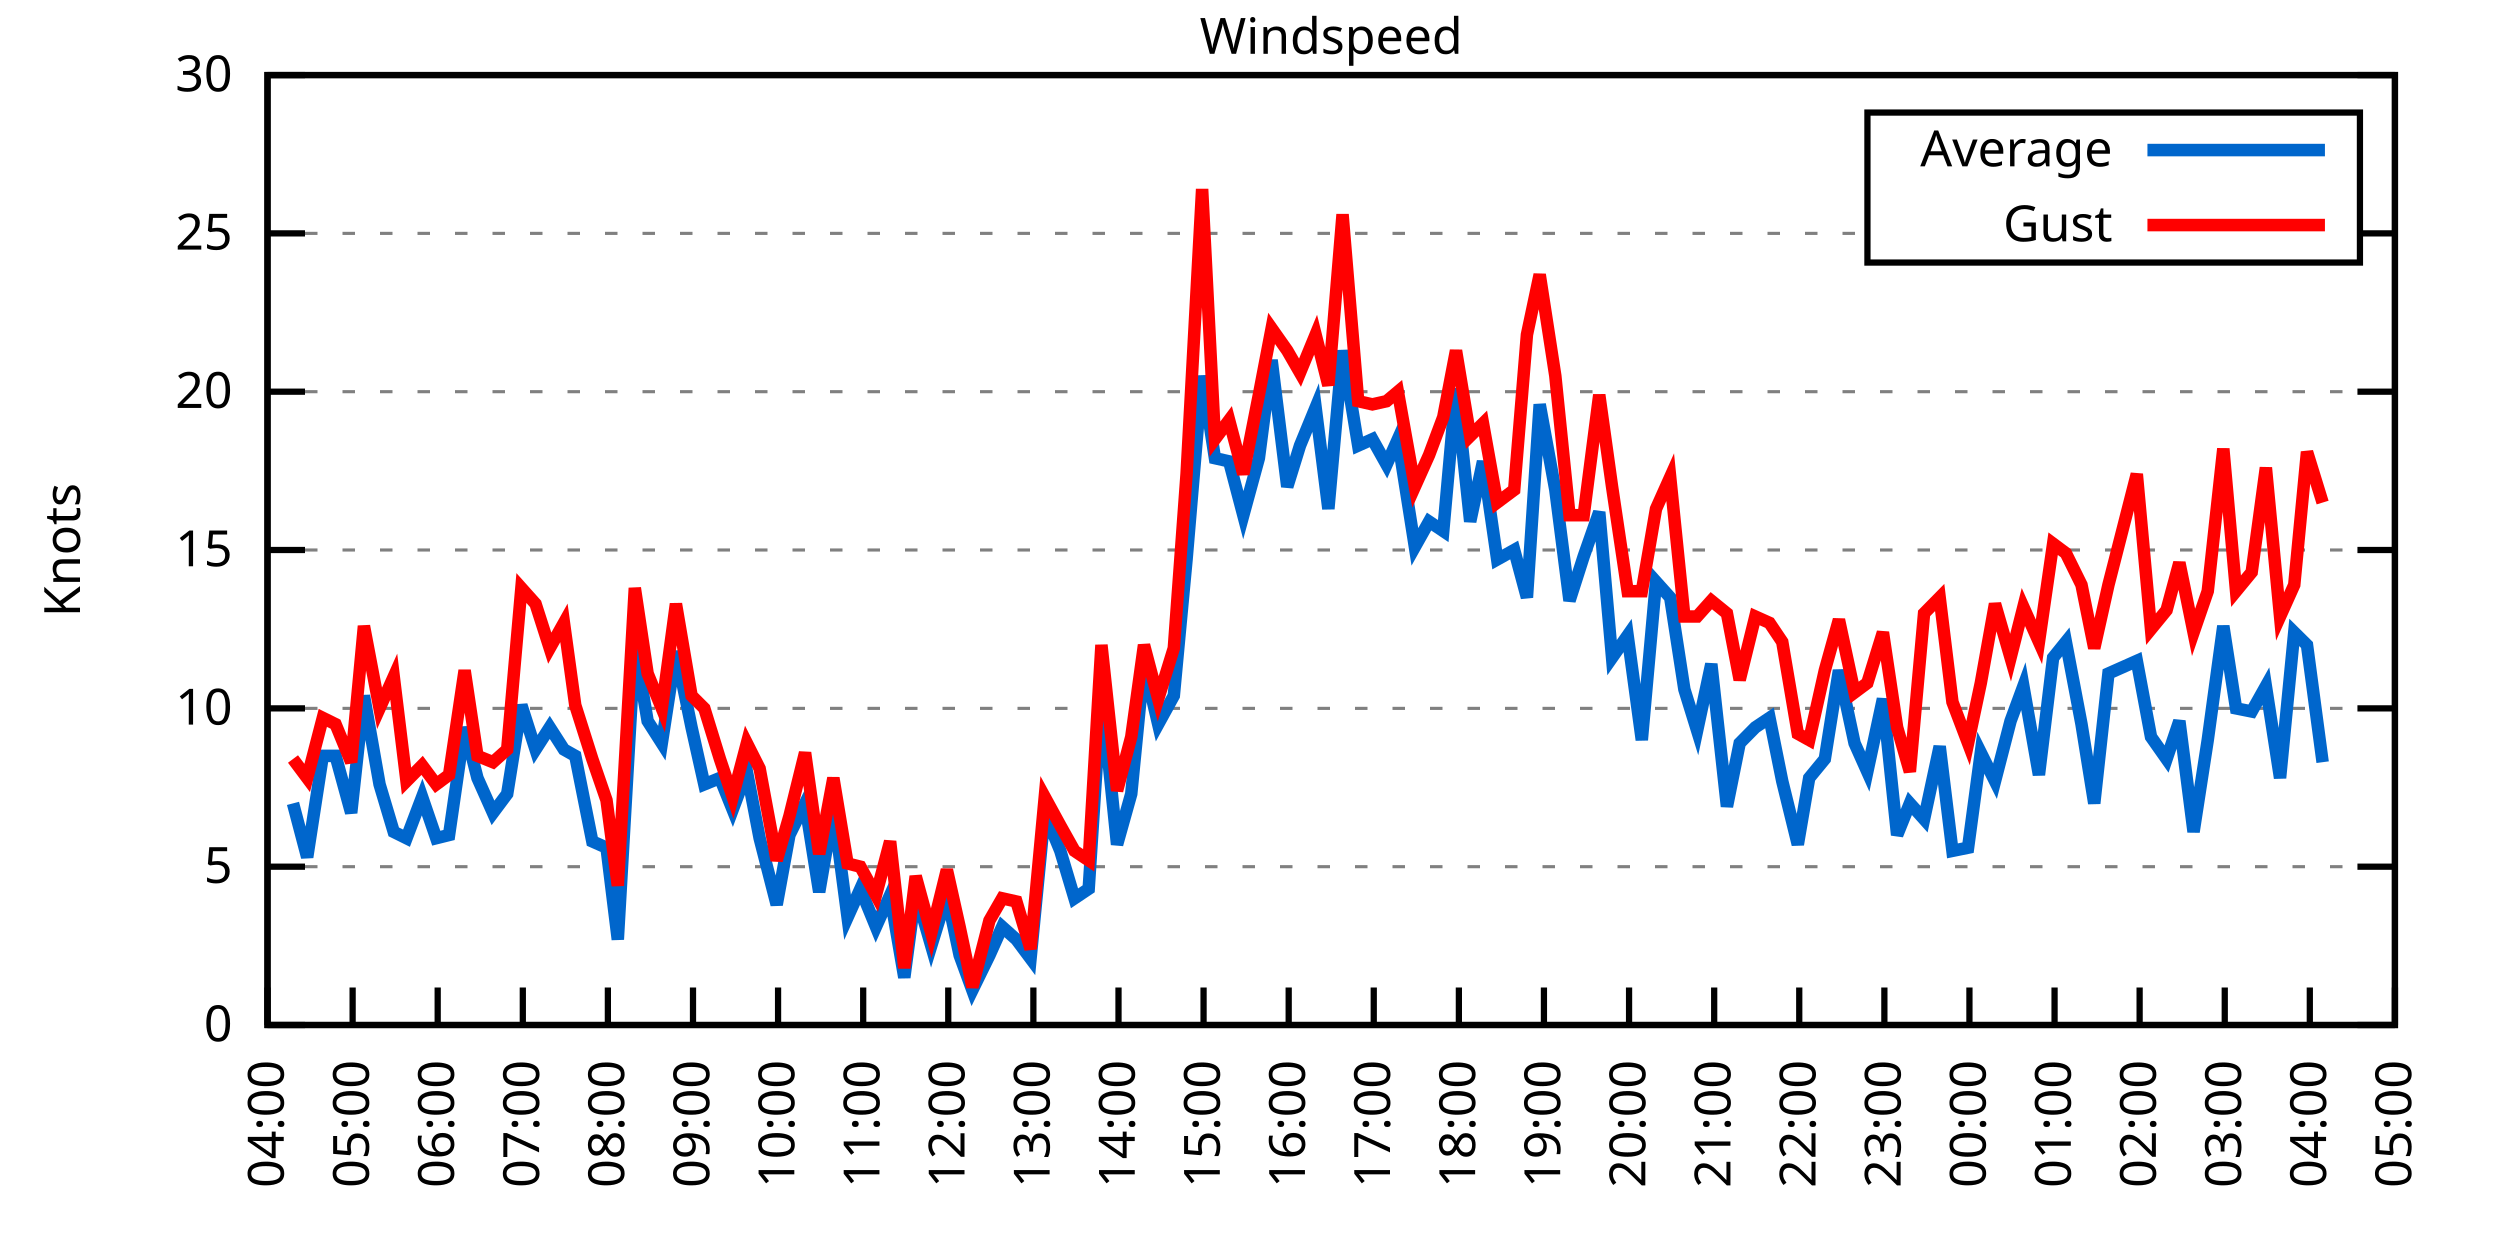
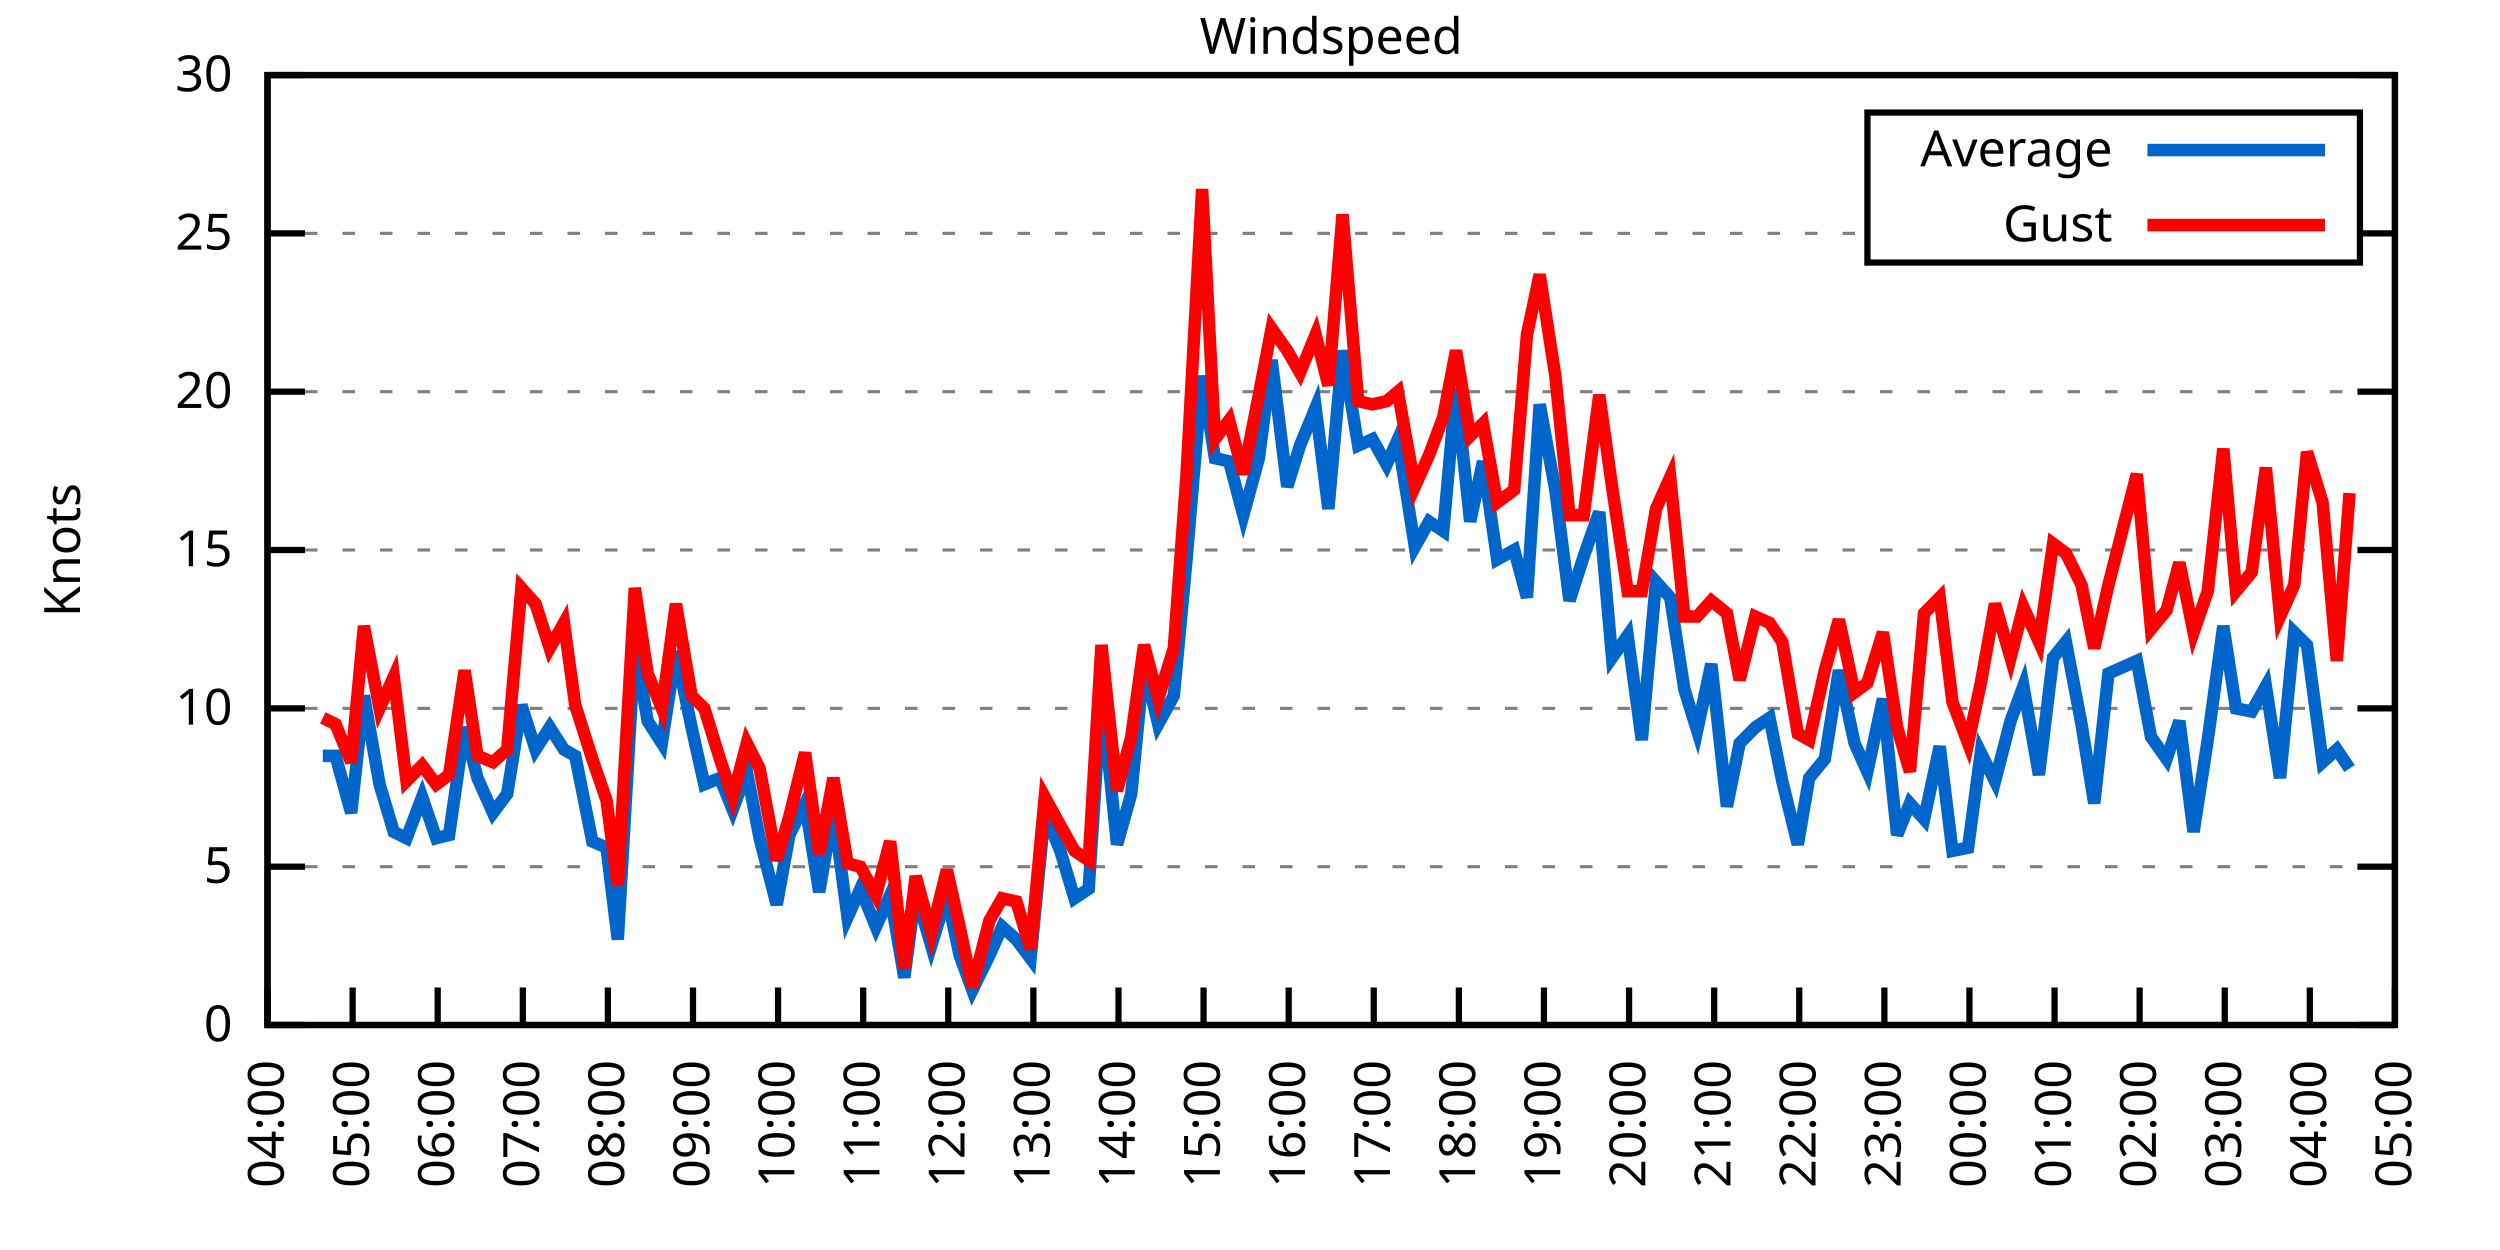
<svg xmlns="http://www.w3.org/2000/svg" xmlns:xlink="http://www.w3.org/1999/xlink" width="400" height="200" viewBox="0 0 400 200">
  <g id="gnuplot_canvas">
    <rect x="0" y="0" width="400" height="200" fill="none" />
    <defs>
      <circle id="gpDot" r="0.5" stroke-width="0.5" stroke="currentColor" />
      <path id="gpPt0" stroke-width="0.333" stroke="currentColor" d="M-1,0 h2 M0,-1 v2" />
      <path id="gpPt1" stroke-width="0.333" stroke="currentColor" d="M-1,-1 L1,1 M1,-1 L-1,1" />
      <path id="gpPt2" stroke-width="0.333" stroke="currentColor" d="M-1,0 L1,0 M0,-1 L0,1 M-1,-1 L1,1 M-1,1 L1,-1" />
      <rect id="gpPt3" stroke-width="0.333" stroke="currentColor" x="-1" y="-1" width="2" height="2" />
      <rect id="gpPt4" stroke-width="0.333" stroke="currentColor" fill="currentColor" x="-1" y="-1" width="2" height="2" />
      <circle id="gpPt5" stroke-width="0.333" stroke="currentColor" cx="0" cy="0" r="1" />
      <use xlink:href="#gpPt5" id="gpPt6" fill="currentColor" stroke="none" />
      <path id="gpPt7" stroke-width="0.333" stroke="currentColor" d="M0,-1.33 L-1.33,0.67 L1.33,0.67 z" />
      <use xlink:href="#gpPt7" id="gpPt8" fill="currentColor" stroke="none" />
      <use xlink:href="#gpPt7" id="gpPt9" stroke="currentColor" transform="rotate(180)" />
      <use xlink:href="#gpPt9" id="gpPt10" fill="currentColor" stroke="none" />
      <use xlink:href="#gpPt3" id="gpPt11" stroke="currentColor" transform="rotate(45)" />
      <use xlink:href="#gpPt11" id="gpPt12" fill="currentColor" stroke="none" />
      <path id="gpPt13" stroke-width="0.333" stroke="currentColor" d="M0,1.330 L1.265,0.411 L0.782,-1.067 L-0.782,-1.076 L-1.265,0.411 z" />
      <use xlink:href="#gpPt13" id="gpPt14" fill="currentColor" stroke="none" />
      <filter id="textbox" filterUnits="objectBoundingBox" x="0" y="0" height="1" width="1">
        <feFlood flood-color="white" flood-opacity="1" result="bgnd" />
        <feComposite in="SourceGraphic" in2="bgnd" operator="atop" />
      </filter>
      <filter id="greybox" filterUnits="objectBoundingBox" x="0" y="0" height="1" width="1">
        <feFlood flood-color="lightgrey" flood-opacity="1" result="grey" />
        <feComposite in="SourceGraphic" in2="grey" operator="atop" />
      </filter>
    </defs>
    <g fill="none" color="white" stroke="currentColor" stroke-width="1.00" stroke-linecap="butt" stroke-linejoin="miter">
</g>
    <g fill="none" color="black" stroke="currentColor" stroke-width="1.00" stroke-linecap="butt" stroke-linejoin="miter">
      <g stroke="none" shape-rendering="crispEdges">
        <polygon fill="rgb(255, 255, 255)" points="42.80,164.00 383.18,164.00 383.18,12.02 42.80,12.02 " />
      </g>
    </g>
    <g fill="none" color="black" stroke="currentColor" stroke-width="1.00" stroke-linecap="butt" stroke-linejoin="miter">
</g>
    <g fill="none" color="black" stroke="black" stroke-width="0.50" stroke-linecap="butt" stroke-linejoin="miter">
</g>
    <g fill="none" color="gray" stroke="currentColor" stroke-width="0.50" stroke-linecap="butt" stroke-linejoin="miter">
      <path stroke="gray" stroke-dasharray="2,4" class="gridline" d="M42.80,164.00 L383.19,164.00  " />
    </g>
    <g fill="none" color="gray" stroke="gray" stroke-width="1.00" stroke-linecap="butt" stroke-linejoin="miter">
</g>
    <g fill="none" color="black" stroke="currentColor" stroke-width="1.00" stroke-linecap="butt" stroke-linejoin="miter">
      <path stroke="black" d="M42.80,164.00 L48.80,164.00 M383.19,164.00 L377.19,164.00  " />
      <g transform="translate(37.20,166.60)" stroke="none" fill="black" font-family="Sans" font-size="8.00" text-anchor="end">
        <text>
          <tspan font-family="Sans"> 0</tspan>
        </text>
      </g>
    </g>
    <g fill="none" color="black" stroke="currentColor" stroke-width="1.00" stroke-linecap="butt" stroke-linejoin="miter">
</g>
    <g fill="none" color="black" stroke="black" stroke-width="0.50" stroke-linecap="butt" stroke-linejoin="miter">
</g>
    <g fill="none" color="gray" stroke="currentColor" stroke-width="0.50" stroke-linecap="butt" stroke-linejoin="miter">
      <path stroke="gray" stroke-dasharray="2,4" class="gridline" d="M42.80,138.67 L383.19,138.67  " />
    </g>
    <g fill="none" color="gray" stroke="gray" stroke-width="1.00" stroke-linecap="butt" stroke-linejoin="miter">
</g>
    <g fill="none" color="black" stroke="currentColor" stroke-width="1.00" stroke-linecap="butt" stroke-linejoin="miter">
      <path stroke="black" d="M42.80,138.67 L48.80,138.67 M383.19,138.67 L377.19,138.67  " />
      <g transform="translate(37.20,141.27)" stroke="none" fill="black" font-family="Sans" font-size="8.00" text-anchor="end">
        <text>
          <tspan font-family="Sans"> 5</tspan>
        </text>
      </g>
    </g>
    <g fill="none" color="black" stroke="currentColor" stroke-width="1.00" stroke-linecap="butt" stroke-linejoin="miter">
</g>
    <g fill="none" color="black" stroke="black" stroke-width="0.50" stroke-linecap="butt" stroke-linejoin="miter">
</g>
    <g fill="none" color="gray" stroke="currentColor" stroke-width="0.50" stroke-linecap="butt" stroke-linejoin="miter">
      <path stroke="gray" stroke-dasharray="2,4" class="gridline" d="M42.80,113.34 L383.19,113.34  " />
    </g>
    <g fill="none" color="gray" stroke="gray" stroke-width="1.00" stroke-linecap="butt" stroke-linejoin="miter">
</g>
    <g fill="none" color="black" stroke="currentColor" stroke-width="1.00" stroke-linecap="butt" stroke-linejoin="miter">
      <path stroke="black" d="M42.80,113.34 L48.80,113.34 M383.19,113.34 L377.19,113.34  " />
      <g transform="translate(37.20,115.94)" stroke="none" fill="black" font-family="Sans" font-size="8.00" text-anchor="end">
        <text>
          <tspan font-family="Sans"> 10</tspan>
        </text>
      </g>
    </g>
    <g fill="none" color="black" stroke="currentColor" stroke-width="1.00" stroke-linecap="butt" stroke-linejoin="miter">
</g>
    <g fill="none" color="black" stroke="black" stroke-width="0.50" stroke-linecap="butt" stroke-linejoin="miter">
</g>
    <g fill="none" color="gray" stroke="currentColor" stroke-width="0.50" stroke-linecap="butt" stroke-linejoin="miter">
      <path stroke="gray" stroke-dasharray="2,4" class="gridline" d="M42.80,88.00 L383.19,88.00  " />
    </g>
    <g fill="none" color="gray" stroke="gray" stroke-width="1.00" stroke-linecap="butt" stroke-linejoin="miter">
</g>
    <g fill="none" color="black" stroke="currentColor" stroke-width="1.00" stroke-linecap="butt" stroke-linejoin="miter">
      <path stroke="black" d="M42.80,88.00 L48.80,88.00 M383.19,88.00 L377.19,88.00  " />
      <g transform="translate(37.20,90.60)" stroke="none" fill="black" font-family="Sans" font-size="8.00" text-anchor="end">
        <text>
          <tspan font-family="Sans"> 15</tspan>
        </text>
      </g>
    </g>
    <g fill="none" color="black" stroke="currentColor" stroke-width="1.00" stroke-linecap="butt" stroke-linejoin="miter">
</g>
    <g fill="none" color="black" stroke="black" stroke-width="0.50" stroke-linecap="butt" stroke-linejoin="miter">
</g>
    <g fill="none" color="gray" stroke="currentColor" stroke-width="0.50" stroke-linecap="butt" stroke-linejoin="miter">
      <path stroke="gray" stroke-dasharray="2,4" class="gridline" d="M42.80,62.67 L383.19,62.67  " />
    </g>
    <g fill="none" color="gray" stroke="gray" stroke-width="1.00" stroke-linecap="butt" stroke-linejoin="miter">
</g>
    <g fill="none" color="black" stroke="currentColor" stroke-width="1.00" stroke-linecap="butt" stroke-linejoin="miter">
      <path stroke="black" d="M42.80,62.67 L48.80,62.67 M383.19,62.67 L377.19,62.67  " />
      <g transform="translate(37.20,65.27)" stroke="none" fill="black" font-family="Sans" font-size="8.00" text-anchor="end">
        <text>
          <tspan font-family="Sans"> 20</tspan>
        </text>
      </g>
    </g>
    <g fill="none" color="black" stroke="currentColor" stroke-width="1.00" stroke-linecap="butt" stroke-linejoin="miter">
</g>
    <g fill="none" color="black" stroke="black" stroke-width="0.50" stroke-linecap="butt" stroke-linejoin="miter">
</g>
    <g fill="none" color="gray" stroke="currentColor" stroke-width="0.50" stroke-linecap="butt" stroke-linejoin="miter">
      <path stroke="gray" stroke-dasharray="2,4" class="gridline" d="M42.80,37.34 L298.79,37.34 M377.59,37.34 L383.19,37.34  " />
    </g>
    <g fill="none" color="gray" stroke="gray" stroke-width="1.00" stroke-linecap="butt" stroke-linejoin="miter">
</g>
    <g fill="none" color="black" stroke="currentColor" stroke-width="1.00" stroke-linecap="butt" stroke-linejoin="miter">
      <path stroke="black" d="M42.80,37.34 L48.80,37.34 M383.19,37.34 L377.19,37.34  " />
      <g transform="translate(37.20,39.94)" stroke="none" fill="black" font-family="Sans" font-size="8.00" text-anchor="end">
        <text>
          <tspan font-family="Sans"> 25</tspan>
        </text>
      </g>
    </g>
    <g fill="none" color="black" stroke="currentColor" stroke-width="1.00" stroke-linecap="butt" stroke-linejoin="miter">
</g>
    <g fill="none" color="black" stroke="black" stroke-width="0.50" stroke-linecap="butt" stroke-linejoin="miter">
</g>
    <g fill="none" color="gray" stroke="currentColor" stroke-width="0.50" stroke-linecap="butt" stroke-linejoin="miter">
      <path stroke="gray" stroke-dasharray="2,4" class="gridline" d="M42.80,12.01 L383.19,12.01  " />
    </g>
    <g fill="none" color="gray" stroke="gray" stroke-width="1.00" stroke-linecap="butt" stroke-linejoin="miter">
</g>
    <g fill="none" color="black" stroke="currentColor" stroke-width="1.00" stroke-linecap="butt" stroke-linejoin="miter">
      <path stroke="black" d="M42.80,12.01 L48.80,12.01 M383.19,12.01 L377.19,12.01  " />
      <g transform="translate(37.20,14.61)" stroke="none" fill="black" font-family="Sans" font-size="8.00" text-anchor="end">
        <text>
          <tspan font-family="Sans"> 30</tspan>
        </text>
      </g>
    </g>
    <g fill="none" color="black" stroke="currentColor" stroke-width="1.00" stroke-linecap="butt" stroke-linejoin="miter">
      <path stroke="black" d="M42.80,164.00 L42.80,158.00  " />
      <g transform="translate(45.40,169.60) rotate(270.00)" stroke="none" fill="black" font-family="Sans" font-size="8.00" text-anchor="end">
        <text>
          <tspan font-family="Sans">04:00</tspan>
        </text>
      </g>
    </g>
    <g fill="none" color="black" stroke="currentColor" stroke-width="1.00" stroke-linecap="butt" stroke-linejoin="miter">
      <path stroke="black" d="M56.42,164.00 L56.42,158.00  " />
      <g transform="translate(59.02,169.60) rotate(270.00)" stroke="none" fill="black" font-family="Sans" font-size="8.00" text-anchor="end">
        <text>
          <tspan font-family="Sans">05:00</tspan>
        </text>
      </g>
    </g>
    <g fill="none" color="black" stroke="currentColor" stroke-width="1.00" stroke-linecap="butt" stroke-linejoin="miter">
      <path stroke="black" d="M70.03,164.00 L70.03,158.00  " />
      <g transform="translate(72.63,169.60) rotate(270.00)" stroke="none" fill="black" font-family="Sans" font-size="8.00" text-anchor="end">
        <text>
          <tspan font-family="Sans">06:00</tspan>
        </text>
      </g>
    </g>
    <g fill="none" color="black" stroke="currentColor" stroke-width="1.00" stroke-linecap="butt" stroke-linejoin="miter">
      <path stroke="black" d="M83.65,164.00 L83.65,158.00  " />
      <g transform="translate(86.25,169.60) rotate(270.00)" stroke="none" fill="black" font-family="Sans" font-size="8.00" text-anchor="end">
        <text>
          <tspan font-family="Sans">07:00</tspan>
        </text>
      </g>
    </g>
    <g fill="none" color="black" stroke="currentColor" stroke-width="1.00" stroke-linecap="butt" stroke-linejoin="miter">
      <path stroke="black" d="M97.26,164.00 L97.26,158.00  " />
      <g transform="translate(99.86,169.60) rotate(270.00)" stroke="none" fill="black" font-family="Sans" font-size="8.00" text-anchor="end">
        <text>
          <tspan font-family="Sans">08:00</tspan>
        </text>
      </g>
    </g>
    <g fill="none" color="black" stroke="currentColor" stroke-width="1.00" stroke-linecap="butt" stroke-linejoin="miter">
      <path stroke="black" d="M110.88,164.00 L110.88,158.00  " />
      <g transform="translate(113.48,169.60) rotate(270.00)" stroke="none" fill="black" font-family="Sans" font-size="8.00" text-anchor="end">
        <text>
          <tspan font-family="Sans">09:00</tspan>
        </text>
      </g>
    </g>
    <g fill="none" color="black" stroke="currentColor" stroke-width="1.00" stroke-linecap="butt" stroke-linejoin="miter">
      <path stroke="black" d="M124.49,164.00 L124.49,158.00  " />
      <g transform="translate(127.09,169.60) rotate(270.00)" stroke="none" fill="black" font-family="Sans" font-size="8.00" text-anchor="end">
        <text>
          <tspan font-family="Sans">10:00</tspan>
        </text>
      </g>
    </g>
    <g fill="none" color="black" stroke="currentColor" stroke-width="1.00" stroke-linecap="butt" stroke-linejoin="miter">
      <path stroke="black" d="M138.11,164.00 L138.11,158.00  " />
      <g transform="translate(140.71,169.60) rotate(270.00)" stroke="none" fill="black" font-family="Sans" font-size="8.00" text-anchor="end">
        <text>
          <tspan font-family="Sans">11:00</tspan>
        </text>
      </g>
    </g>
    <g fill="none" color="black" stroke="currentColor" stroke-width="1.00" stroke-linecap="butt" stroke-linejoin="miter">
      <path stroke="black" d="M151.72,164.00 L151.72,158.00  " />
      <g transform="translate(154.32,169.60) rotate(270.00)" stroke="none" fill="black" font-family="Sans" font-size="8.00" text-anchor="end">
        <text>
          <tspan font-family="Sans">12:00</tspan>
        </text>
      </g>
    </g>
    <g fill="none" color="black" stroke="currentColor" stroke-width="1.00" stroke-linecap="butt" stroke-linejoin="miter">
      <path stroke="black" d="M165.34,164.00 L165.34,158.00  " />
      <g transform="translate(167.94,169.60) rotate(270.00)" stroke="none" fill="black" font-family="Sans" font-size="8.00" text-anchor="end">
        <text>
          <tspan font-family="Sans">13:00</tspan>
        </text>
      </g>
    </g>
    <g fill="none" color="black" stroke="currentColor" stroke-width="1.00" stroke-linecap="butt" stroke-linejoin="miter">
      <path stroke="black" d="M178.96,164.00 L178.96,158.00  " />
      <g transform="translate(181.56,169.60) rotate(270.00)" stroke="none" fill="black" font-family="Sans" font-size="8.00" text-anchor="end">
        <text>
          <tspan font-family="Sans">14:00</tspan>
        </text>
      </g>
    </g>
    <g fill="none" color="black" stroke="currentColor" stroke-width="1.00" stroke-linecap="butt" stroke-linejoin="miter">
      <path stroke="black" d="M192.57,164.00 L192.57,158.00  " />
      <g transform="translate(195.17,169.60) rotate(270.00)" stroke="none" fill="black" font-family="Sans" font-size="8.00" text-anchor="end">
        <text>
          <tspan font-family="Sans">15:00</tspan>
        </text>
      </g>
    </g>
    <g fill="none" color="black" stroke="currentColor" stroke-width="1.00" stroke-linecap="butt" stroke-linejoin="miter">
      <path stroke="black" d="M206.19,164.00 L206.19,158.00  " />
      <g transform="translate(208.79,169.60) rotate(270.00)" stroke="none" fill="black" font-family="Sans" font-size="8.00" text-anchor="end">
        <text>
          <tspan font-family="Sans">16:00</tspan>
        </text>
      </g>
    </g>
    <g fill="none" color="black" stroke="currentColor" stroke-width="1.00" stroke-linecap="butt" stroke-linejoin="miter">
      <path stroke="black" d="M219.80,164.00 L219.80,158.00  " />
      <g transform="translate(222.40,169.60) rotate(270.00)" stroke="none" fill="black" font-family="Sans" font-size="8.00" text-anchor="end">
        <text>
          <tspan font-family="Sans">17:00</tspan>
        </text>
      </g>
    </g>
    <g fill="none" color="black" stroke="currentColor" stroke-width="1.00" stroke-linecap="butt" stroke-linejoin="miter">
      <path stroke="black" d="M233.42,164.00 L233.42,158.00  " />
      <g transform="translate(236.02,169.60) rotate(270.00)" stroke="none" fill="black" font-family="Sans" font-size="8.00" text-anchor="end">
        <text>
          <tspan font-family="Sans">18:00</tspan>
        </text>
      </g>
    </g>
    <g fill="none" color="black" stroke="currentColor" stroke-width="1.00" stroke-linecap="butt" stroke-linejoin="miter">
      <path stroke="black" d="M247.03,164.00 L247.03,158.00  " />
      <g transform="translate(249.63,169.60) rotate(270.00)" stroke="none" fill="black" font-family="Sans" font-size="8.00" text-anchor="end">
        <text>
          <tspan font-family="Sans">19:00</tspan>
        </text>
      </g>
    </g>
    <g fill="none" color="black" stroke="currentColor" stroke-width="1.00" stroke-linecap="butt" stroke-linejoin="miter">
      <path stroke="black" d="M260.65,164.00 L260.65,158.00  " />
      <g transform="translate(263.25,169.60) rotate(270.00)" stroke="none" fill="black" font-family="Sans" font-size="8.00" text-anchor="end">
        <text>
          <tspan font-family="Sans">20:00</tspan>
        </text>
      </g>
    </g>
    <g fill="none" color="black" stroke="currentColor" stroke-width="1.00" stroke-linecap="butt" stroke-linejoin="miter">
      <path stroke="black" d="M274.27,164.00 L274.27,158.00  " />
      <g transform="translate(276.87,169.60) rotate(270.00)" stroke="none" fill="black" font-family="Sans" font-size="8.00" text-anchor="end">
        <text>
          <tspan font-family="Sans">21:00</tspan>
        </text>
      </g>
    </g>
    <g fill="none" color="black" stroke="currentColor" stroke-width="1.00" stroke-linecap="butt" stroke-linejoin="miter">
      <path stroke="black" d="M287.88,164.00 L287.88,158.00  " />
      <g transform="translate(290.48,169.60) rotate(270.00)" stroke="none" fill="black" font-family="Sans" font-size="8.00" text-anchor="end">
        <text>
          <tspan font-family="Sans">22:00</tspan>
        </text>
      </g>
    </g>
    <g fill="none" color="black" stroke="currentColor" stroke-width="1.00" stroke-linecap="butt" stroke-linejoin="miter">
      <path stroke="black" d="M301.50,164.00 L301.50,158.00  " />
      <g transform="translate(304.10,169.60) rotate(270.00)" stroke="none" fill="black" font-family="Sans" font-size="8.00" text-anchor="end">
        <text>
          <tspan font-family="Sans">23:00</tspan>
        </text>
      </g>
    </g>
    <g fill="none" color="black" stroke="currentColor" stroke-width="1.00" stroke-linecap="butt" stroke-linejoin="miter">
      <path stroke="black" d="M315.11,164.00 L315.11,158.00  " />
      <g transform="translate(317.71,169.60) rotate(270.00)" stroke="none" fill="black" font-family="Sans" font-size="8.00" text-anchor="end">
        <text>
          <tspan font-family="Sans">00:00</tspan>
        </text>
      </g>
    </g>
    <g fill="none" color="black" stroke="currentColor" stroke-width="1.00" stroke-linecap="butt" stroke-linejoin="miter">
      <path stroke="black" d="M328.73,164.00 L328.73,158.00  " />
      <g transform="translate(331.33,169.60) rotate(270.00)" stroke="none" fill="black" font-family="Sans" font-size="8.00" text-anchor="end">
        <text>
          <tspan font-family="Sans">01:00</tspan>
        </text>
      </g>
    </g>
    <g fill="none" color="black" stroke="currentColor" stroke-width="1.00" stroke-linecap="butt" stroke-linejoin="miter">
      <path stroke="black" d="M342.34,164.00 L342.34,158.00  " />
      <g transform="translate(344.94,169.60) rotate(270.00)" stroke="none" fill="black" font-family="Sans" font-size="8.00" text-anchor="end">
        <text>
          <tspan font-family="Sans">02:00</tspan>
        </text>
      </g>
    </g>
    <g fill="none" color="black" stroke="currentColor" stroke-width="1.00" stroke-linecap="butt" stroke-linejoin="miter">
      <path stroke="black" d="M355.96,164.00 L355.96,158.00  " />
      <g transform="translate(358.56,169.60) rotate(270.00)" stroke="none" fill="black" font-family="Sans" font-size="8.00" text-anchor="end">
        <text>
          <tspan font-family="Sans">03:00</tspan>
        </text>
      </g>
    </g>
    <g fill="none" color="black" stroke="currentColor" stroke-width="1.00" stroke-linecap="butt" stroke-linejoin="miter">
      <path stroke="black" d="M369.57,164.00 L369.57,158.00  " />
      <g transform="translate(372.17,169.60) rotate(270.00)" stroke="none" fill="black" font-family="Sans" font-size="8.00" text-anchor="end">
        <text>
          <tspan font-family="Sans">04:00</tspan>
        </text>
      </g>
    </g>
    <g fill="none" color="black" stroke="currentColor" stroke-width="1.00" stroke-linecap="butt" stroke-linejoin="miter">
      <path stroke="black" d="M383.19,164.00 L383.19,158.00  " />
      <g transform="translate(385.79,169.60) rotate(270.00)" stroke="none" fill="black" font-family="Sans" font-size="8.00" text-anchor="end">
        <text>
          <tspan font-family="Sans">05:00</tspan>
        </text>
      </g>
    </g>
    <g fill="none" color="black" stroke="currentColor" stroke-width="1.00" stroke-linecap="butt" stroke-linejoin="miter">
</g>
    <g fill="none" color="black" stroke="currentColor" stroke-width="1.00" stroke-linecap="butt" stroke-linejoin="miter">
      <path stroke="black" d="M42.80,12.01 L42.80,164.00 L383.19,164.00 L383.19,12.01 L42.80,12.01 Z  " />
    </g>
    <g fill="none" color="black" stroke="currentColor" stroke-width="1.00" stroke-linecap="butt" stroke-linejoin="miter">
</g>
    <g fill="none" color="black" stroke="currentColor" stroke-width="1.00" stroke-linecap="butt" stroke-linejoin="miter">
      <path stroke="black" d="M298.79,42.01 L298.79,18.01 L377.59,18.01 L377.59,42.01 L298.79,42.01 Z  " />
    </g>
    <g id="Windspeed_plot_1">
      <g fill="none" color="white" stroke="black" stroke-width="2.00" stroke-linecap="butt" stroke-linejoin="miter">
</g>
      <g fill="none" color="black" stroke="currentColor" stroke-width="2.00" stroke-linecap="butt" stroke-linejoin="miter">
        <g transform="translate(337.99,26.61)" stroke="none" fill="black" font-family="Sans" font-size="8.00" text-anchor="end">
          <text>
            <tspan font-family="Sans">Average</tspan>
          </text>
        </g>
      </g>
      <g fill="none" color="black" stroke="currentColor" stroke-width="2.00" stroke-linecap="butt" stroke-linejoin="miter">
-         <path stroke="rgb(  0, 102, 204)" d="M343.59,24.01 L371.99,24.01 M46.88,128.54 L49.15,137.15 L51.65,120.94 L53.69,120.94 L56.19,130.06 L58.23,111.31   L60.73,125.50 L63.00,133.10 L65.04,134.11 L67.54,127.52 L69.80,134.11 L71.85,133.60 L74.34,116.38 L76.39,124.48   L78.88,130.06 L81.15,127.02 L83.42,112.83 L85.69,119.92 L87.96,116.38 L90.23,119.92 L92.04,120.94 L94.77,134.62   L97.04,135.63 L98.85,150.32 L101.57,103.20 L103.62,115.36 L105.89,118.91 L108.15,104.22 L110.65,116.38 L112.69,125.50   L115.19,124.48 L117.23,129.55 L119.50,123.47 L121.54,134.11 L124.27,144.75 L126.31,133.60 L128.81,128.54 L131.07,142.72   L133.34,129.55 L135.61,146.77 L137.66,142.21 L140.15,148.29 L142.42,143.23 L144.69,156.40 L146.51,142.72 L149.00,151.33   L151.50,143.23 L153.54,152.85 L155.58,158.43 L158.31,152.85 L160.35,148.29 L162.62,150.32 L164.89,153.36 L167.16,130.06   L169.65,136.14 L171.92,143.73 L174.19,142.21 L176.23,110.80 L178.73,135.12 L181.00,127.02 L183.04,106.24 L185.31,115.87   L187.81,111.31 L189.85,89.52 L192.34,60.14 L194.39,73.31 L196.66,73.82 L198.93,82.43 L201.42,73.31 L203.46,57.61   L205.96,77.87 L208.00,71.29 L210.50,65.21 L212.54,81.42 L214.81,56.09 L217.31,71.29 L219.58,70.27 L221.85,74.33   L223.66,70.27 L226.38,87.50 L228.65,83.45 L230.92,84.97 L232.96,62.17 L235.23,83.45 L237.28,73.82 L239.55,89.52   L242.27,88.00 L244.31,95.60 L246.35,64.70 L248.85,78.38 L251.12,96.11 L253.39,89.02 L255.88,81.93 L257.93,105.23   L260.42,101.68 L262.69,118.40 L264.96,93.07 L267.23,95.60 L269.50,110.30 L271.54,116.88 L273.81,106.24 L276.31,129.04   L278.35,118.91 L280.85,116.38 L283.12,114.86 L285.16,124.99 L287.65,135.12 L289.47,124.48 L291.97,121.44 L294.23,107.26   L296.73,118.91 L298.77,123.47 L301.27,111.82 L303.54,133.60 L305.58,128.54 L307.85,131.07 L310.35,119.42 L312.39,136.14   L314.89,135.63 L316.93,120.43 L319.20,124.99 L321.69,115.36 L323.74,109.79 L326.23,123.98 L328.50,105.23 L330.54,102.70   L333.04,115.87 L335.08,128.54 L337.35,107.76 L341.89,105.74 L344.16,117.90 L346.65,121.44 L348.70,115.36 L350.97,133.10   L353.24,118.40 L355.73,100.16 L357.77,113.34 L360.27,113.84 L362.54,109.79 L364.81,124.48 L367.08,101.18 L369.12,103.20   L371.62,121.95  " />
+         <path stroke="rgb(  0, 102, 204)" d="M343.59,24.01 L371.99,24.01 M51.65,120.94 L53.69,120.94 L56.19,130.06 L58.23,111.31 L60.73,125.50 L63.00,133.10   L65.04,134.11 L67.54,127.52 L69.80,134.11 L71.85,133.60 L74.34,116.38 L76.39,124.48 L78.88,130.06 L81.15,127.02   L83.42,112.83 L85.69,119.92 L87.96,116.38 L90.23,119.92 L92.04,120.94 L94.77,134.62 L97.04,135.63 L98.85,150.32   L101.57,103.20 L103.62,115.36 L105.89,118.91 L108.15,104.22 L110.65,116.38 L112.69,125.50 L115.19,124.48 L117.23,129.55   L119.50,123.47 L121.54,134.11 L124.27,144.75 L126.31,133.60 L128.81,128.54 L131.07,142.72 L133.34,129.55 L135.61,146.77   L137.66,142.21 L140.15,148.29 L142.42,143.23 L144.69,156.40 L146.51,142.72 L149.00,151.33 L151.50,143.23 L153.54,152.85   L155.58,158.43 L158.31,152.85 L160.35,148.29 L162.62,150.32 L164.89,153.36 L167.16,130.06 L169.65,136.14 L171.92,143.73   L174.19,142.21 L176.23,110.80 L178.73,135.12 L181.00,127.02 L183.04,106.24 L185.31,115.87 L187.81,111.31 L189.85,89.52   L192.34,60.14 L194.39,73.31 L196.66,73.82 L198.93,82.43 L201.42,73.31 L203.46,57.61 L205.96,77.87 L208.00,71.29   L210.50,65.21 L212.54,81.42 L214.81,56.09 L217.31,71.29 L219.58,70.27 L221.85,74.33 L223.66,70.27 L226.38,87.50   L228.65,83.45 L230.92,84.97 L232.96,62.17 L235.23,83.45 L237.28,73.82 L239.55,89.52 L242.27,88.00 L244.31,95.60   L246.35,64.70 L248.85,78.38 L251.12,96.11 L253.39,89.02 L255.88,81.93 L257.93,105.23 L260.42,101.68 L262.69,118.40   L264.96,93.07 L267.23,95.60 L269.50,110.30 L271.54,116.88 L273.81,106.24 L276.31,129.04 L278.35,118.91 L280.85,116.38   L283.12,114.86 L285.16,124.99 L287.65,135.12 L289.47,124.48 L291.97,121.44 L294.23,107.26 L296.73,118.91 L298.77,123.47   L301.27,111.82 L303.54,133.60 L305.58,128.54 L307.85,131.07 L310.35,119.42 L312.39,136.14 L314.89,135.63 L316.93,120.43   L319.20,124.99 L321.69,115.36 L323.74,109.79 L326.23,123.98 L328.50,105.23 L330.54,102.70 L333.04,115.87 L335.08,128.54   L337.35,107.76 L341.89,105.74 L344.16,117.90 L346.65,121.44 L348.70,115.36 L350.97,133.10 L353.24,118.40 L355.73,100.16   L357.77,113.34 L360.27,113.84 L362.54,109.79 L364.81,124.48 L367.08,101.18 L369.12,103.20 L371.62,121.95 L373.89,119.92   L375.93,122.96  " />
      </g>
    </g>
    <g id="Windspeed_plot_2">
      <g fill="none" color="black" stroke="currentColor" stroke-width="2.00" stroke-linecap="butt" stroke-linejoin="miter">
        <g transform="translate(337.99,38.61)" stroke="none" fill="black" font-family="Sans" font-size="8.00" text-anchor="end">
          <text>
            <tspan font-family="Sans">Gust</tspan>
          </text>
        </g>
      </g>
      <g fill="none" color="black" stroke="currentColor" stroke-width="2.00" stroke-linecap="butt" stroke-linejoin="miter">
-         <path stroke="rgb(255,   0,   0)" d="M343.59,36.01 L371.99,36.01 M46.88,121.44 L49.15,124.48 L51.65,114.86 L53.69,115.87 L56.19,121.95 L58.23,100.16   L60.73,113.34 L63.00,108.27 L65.04,124.99 L67.54,122.46 L69.80,125.50 L71.85,123.98 L74.34,107.26 L76.39,120.94   L78.88,121.95 L81.15,119.92 L83.42,94.08 L85.69,96.62 L87.96,103.71 L90.23,99.66 L92.04,112.83 L94.77,121.44   L97.04,128.03 L98.85,141.71 L101.57,94.08 L103.62,107.76 L105.89,113.34 L108.15,96.62 L110.65,111.31 L112.69,113.34   L115.19,121.44 L117.23,127.52 L119.50,118.91 L121.54,122.96 L124.27,137.66 L126.31,130.56 L128.81,120.43 L131.07,136.64   L133.34,124.48 L135.61,138.16 L137.66,138.67 L140.15,143.23 L142.42,134.62 L144.69,154.88 L146.51,140.19 L149.00,149.31   L151.50,139.17 L153.54,148.29 L155.58,157.92 L158.31,147.28 L160.35,143.73 L162.62,144.24 L164.89,151.84 L167.16,127.52   L169.65,132.08 L171.92,136.14 L174.19,137.66 L176.23,103.20 L178.73,126.51 L181.00,117.90 L183.04,103.20 L185.31,111.82   L187.81,103.71 L189.85,75.85 L192.34,30.25 L194.39,70.27 L196.66,67.23 L198.93,75.85 L201.42,63.18 L203.46,52.54   L205.96,56.09 L208.00,59.63 L210.50,53.55 L212.54,61.66 L214.81,34.30 L217.31,64.19 L219.58,64.70 L221.85,64.19   L223.66,62.67 L226.38,77.87 L228.65,72.81 L230.92,66.73 L232.96,56.09 L235.23,69.77 L237.28,67.74 L239.55,80.41   L242.27,78.38 L244.31,53.55 L246.35,43.93 L248.85,60.14 L251.12,82.43 L253.39,82.43 L255.88,63.18 L257.93,77.87   L260.42,94.59 L262.69,94.59 L264.96,81.42 L267.23,76.35 L269.50,98.64 L271.54,98.64 L273.81,96.11 L276.31,98.14   L278.35,108.78 L280.85,98.64 L283.12,99.66 L285.16,102.70 L287.65,117.39 L289.47,118.40 L291.97,107.26 L294.23,99.15   L296.73,110.80 L298.77,109.28 L301.27,101.18 L303.54,116.38 L305.58,123.47 L307.85,98.14 L310.35,95.60 L312.39,112.32   L314.89,118.91 L316.93,109.28 L319.20,96.62 L321.69,105.23 L323.74,97.12 L326.23,102.70 L328.50,86.99 L330.54,88.51   L333.04,93.58 L335.08,103.71 L337.35,93.58 L341.89,75.85 L344.16,100.67 L346.65,97.63 L348.70,90.03 L350.97,101.18   L353.24,94.59 L355.73,71.79 L357.77,94.59 L360.27,91.55 L362.54,74.83 L364.81,98.64 L367.08,93.58 L369.12,72.30   L371.62,80.41  " />
+         <path stroke="rgb(255,   0,   0)" d="M343.59,36.01 L371.99,36.01 M51.65,114.86 L53.69,115.87 L56.19,121.95 L58.23,100.16 L60.73,113.34 L63.00,108.27   L65.04,124.99 L67.54,122.46 L69.80,125.50 L71.85,123.98 L74.34,107.26 L76.39,120.94 L78.88,121.95 L81.15,119.92   L83.42,94.08 L85.69,96.62 L87.96,103.71 L90.23,99.66 L92.04,112.83 L94.77,121.44 L97.04,128.03 L98.85,141.71   L101.57,94.08 L103.62,107.76 L105.89,113.34 L108.15,96.62 L110.65,111.31 L112.69,113.34 L115.19,121.44 L117.23,127.52   L119.50,118.91 L121.54,122.96 L124.27,137.66 L126.31,130.56 L128.81,120.43 L131.07,136.64 L133.34,124.48 L135.61,138.16   L137.66,138.67 L140.15,143.23 L142.42,134.62 L144.69,154.88 L146.51,140.19 L149.00,149.31 L151.50,139.17 L153.54,148.29   L155.58,157.92 L158.31,147.28 L160.35,143.73 L162.62,144.24 L164.89,151.84 L167.16,127.52 L169.65,132.08 L171.92,136.14   L174.19,137.66 L176.23,103.20 L178.73,126.51 L181.00,117.90 L183.04,103.20 L185.31,111.82 L187.81,103.71 L189.85,75.85   L192.34,30.25 L194.39,70.27 L196.66,67.23 L198.93,75.85 L201.42,63.18 L203.46,52.54 L205.96,56.09 L208.00,59.63   L210.50,53.55 L212.54,61.66 L214.81,34.30 L217.31,64.19 L219.58,64.70 L221.85,64.19 L223.66,62.67 L226.38,77.87   L228.65,72.81 L230.92,66.73 L232.96,56.09 L235.23,69.77 L237.28,67.74 L239.55,80.41 L242.27,78.38 L244.31,53.55   L246.35,43.93 L248.85,60.14 L251.12,82.43 L253.39,82.43 L255.88,63.18 L257.93,77.87 L260.42,94.59 L262.69,94.59   L264.96,81.42 L267.23,76.35 L269.50,98.64 L271.54,98.64 L273.81,96.11 L276.31,98.14 L278.35,108.78 L280.85,98.64   L283.12,99.66 L285.16,102.70 L287.65,117.39 L289.47,118.40 L291.97,107.26 L294.23,99.15 L296.73,110.80 L298.77,109.28   L301.27,101.18 L303.54,116.38 L305.58,123.47 L307.85,98.14 L310.35,95.60 L312.39,112.32 L314.89,118.91 L316.93,109.28   L319.20,96.62 L321.69,105.23 L323.74,97.12 L326.23,102.70 L328.50,86.99 L330.54,88.51 L333.04,93.58 L335.08,103.71   L337.35,93.58 L341.89,75.85 L344.16,100.67 L346.65,97.63 L348.70,90.03 L350.97,101.18 L353.24,94.59 L355.73,71.79   L357.77,94.59 L360.27,91.55 L362.54,74.83 L364.81,98.64 L367.08,93.58 L369.12,72.30 L371.62,80.41 L373.89,105.74   L375.93,78.89  " />
      </g>
    </g>
    <g fill="none" color="black" stroke="currentColor" stroke-width="2.00" stroke-linecap="butt" stroke-linejoin="miter">
</g>
    <g fill="none" color="black" stroke="black" stroke-width="1.00" stroke-linecap="butt" stroke-linejoin="miter">
</g>
    <g fill="none" color="black" stroke="currentColor" stroke-width="1.00" stroke-linecap="butt" stroke-linejoin="miter">
      <path stroke="black" d="M42.80,12.01 L42.80,164.00 L383.19,164.00 L383.19,12.01 L42.80,12.01 Z  " />
      <g transform="translate(12.80,88.01) rotate(270.00)" stroke="none" fill="black" font-family="Sans" font-size="8.00" text-anchor="middle">
        <text>
          <tspan font-family="Sans">Knots</tspan>
        </text>
      </g>
    </g>
    <g fill="none" color="black" stroke="currentColor" stroke-width="1.00" stroke-linecap="butt" stroke-linejoin="miter">
</g>
    <g fill="none" color="black" stroke="currentColor" stroke-width="1.00" stroke-linecap="butt" stroke-linejoin="miter">
      <g transform="translate(212.99,8.61)" stroke="none" fill="black" font-family="Sans" font-size="8.00" text-anchor="middle">
        <text>
          <tspan font-family="Sans">Windspeed</tspan>
        </text>
      </g>
    </g>
    <g fill="none" color="black" stroke="currentColor" stroke-width="1.00" stroke-linecap="butt" stroke-linejoin="miter">
</g>
  </g>
</svg>
